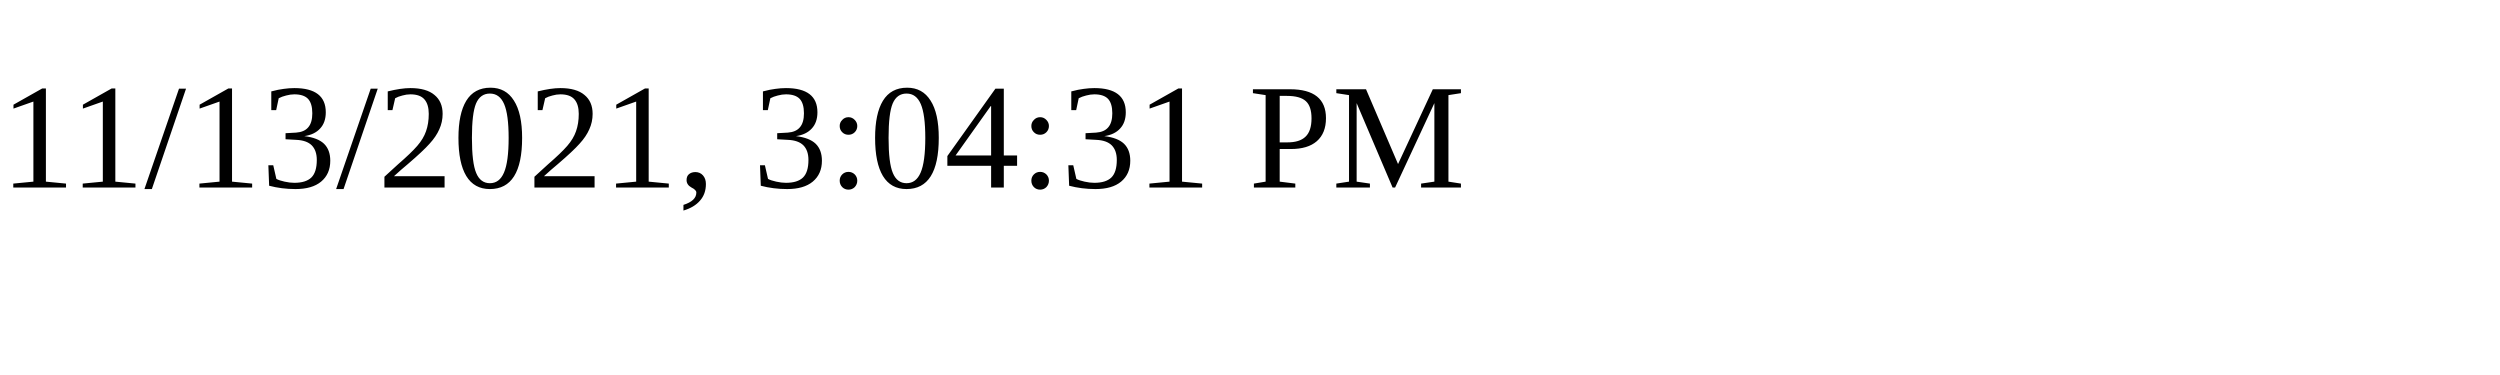
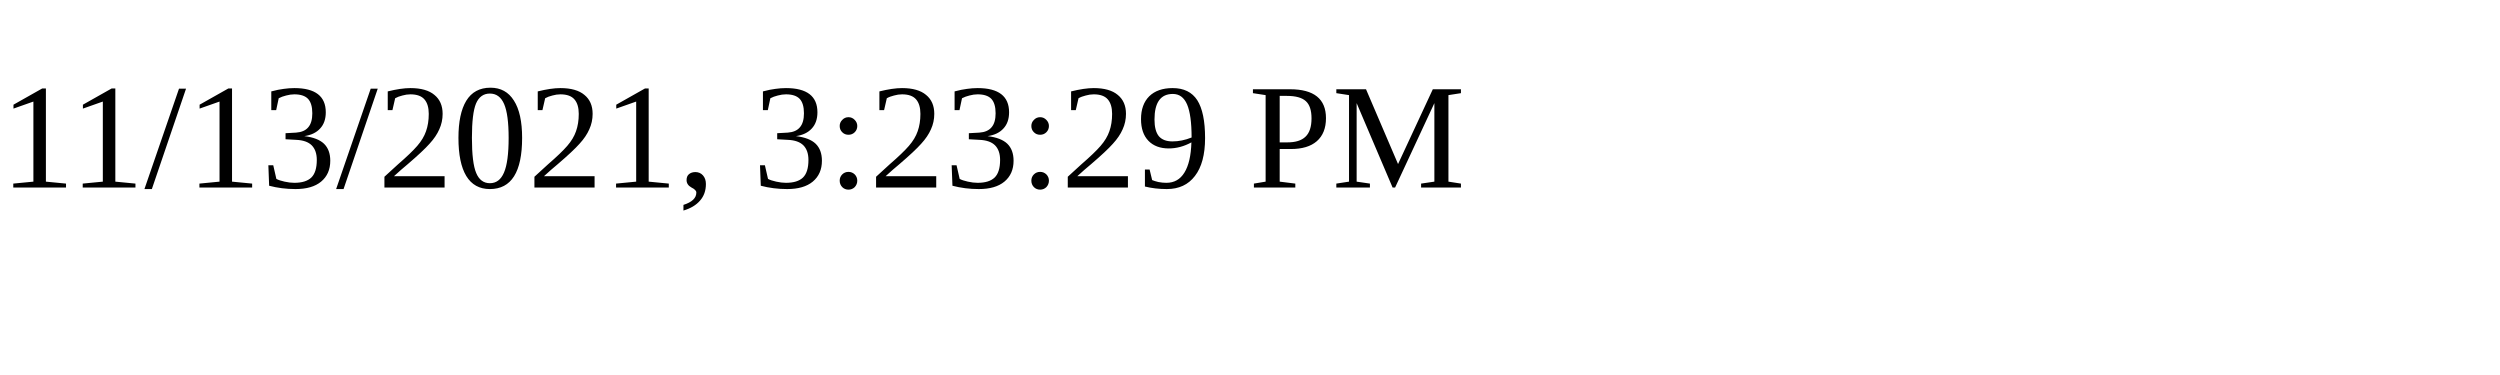
<svg xmlns="http://www.w3.org/2000/svg" height="30" width="200">
-   <text x="0" y="15">11/13/2021, 3:04:31 PM</text>
+   <text x="0" y="15">11/13/2021, 3:23:29 PM</text>
</svg>
